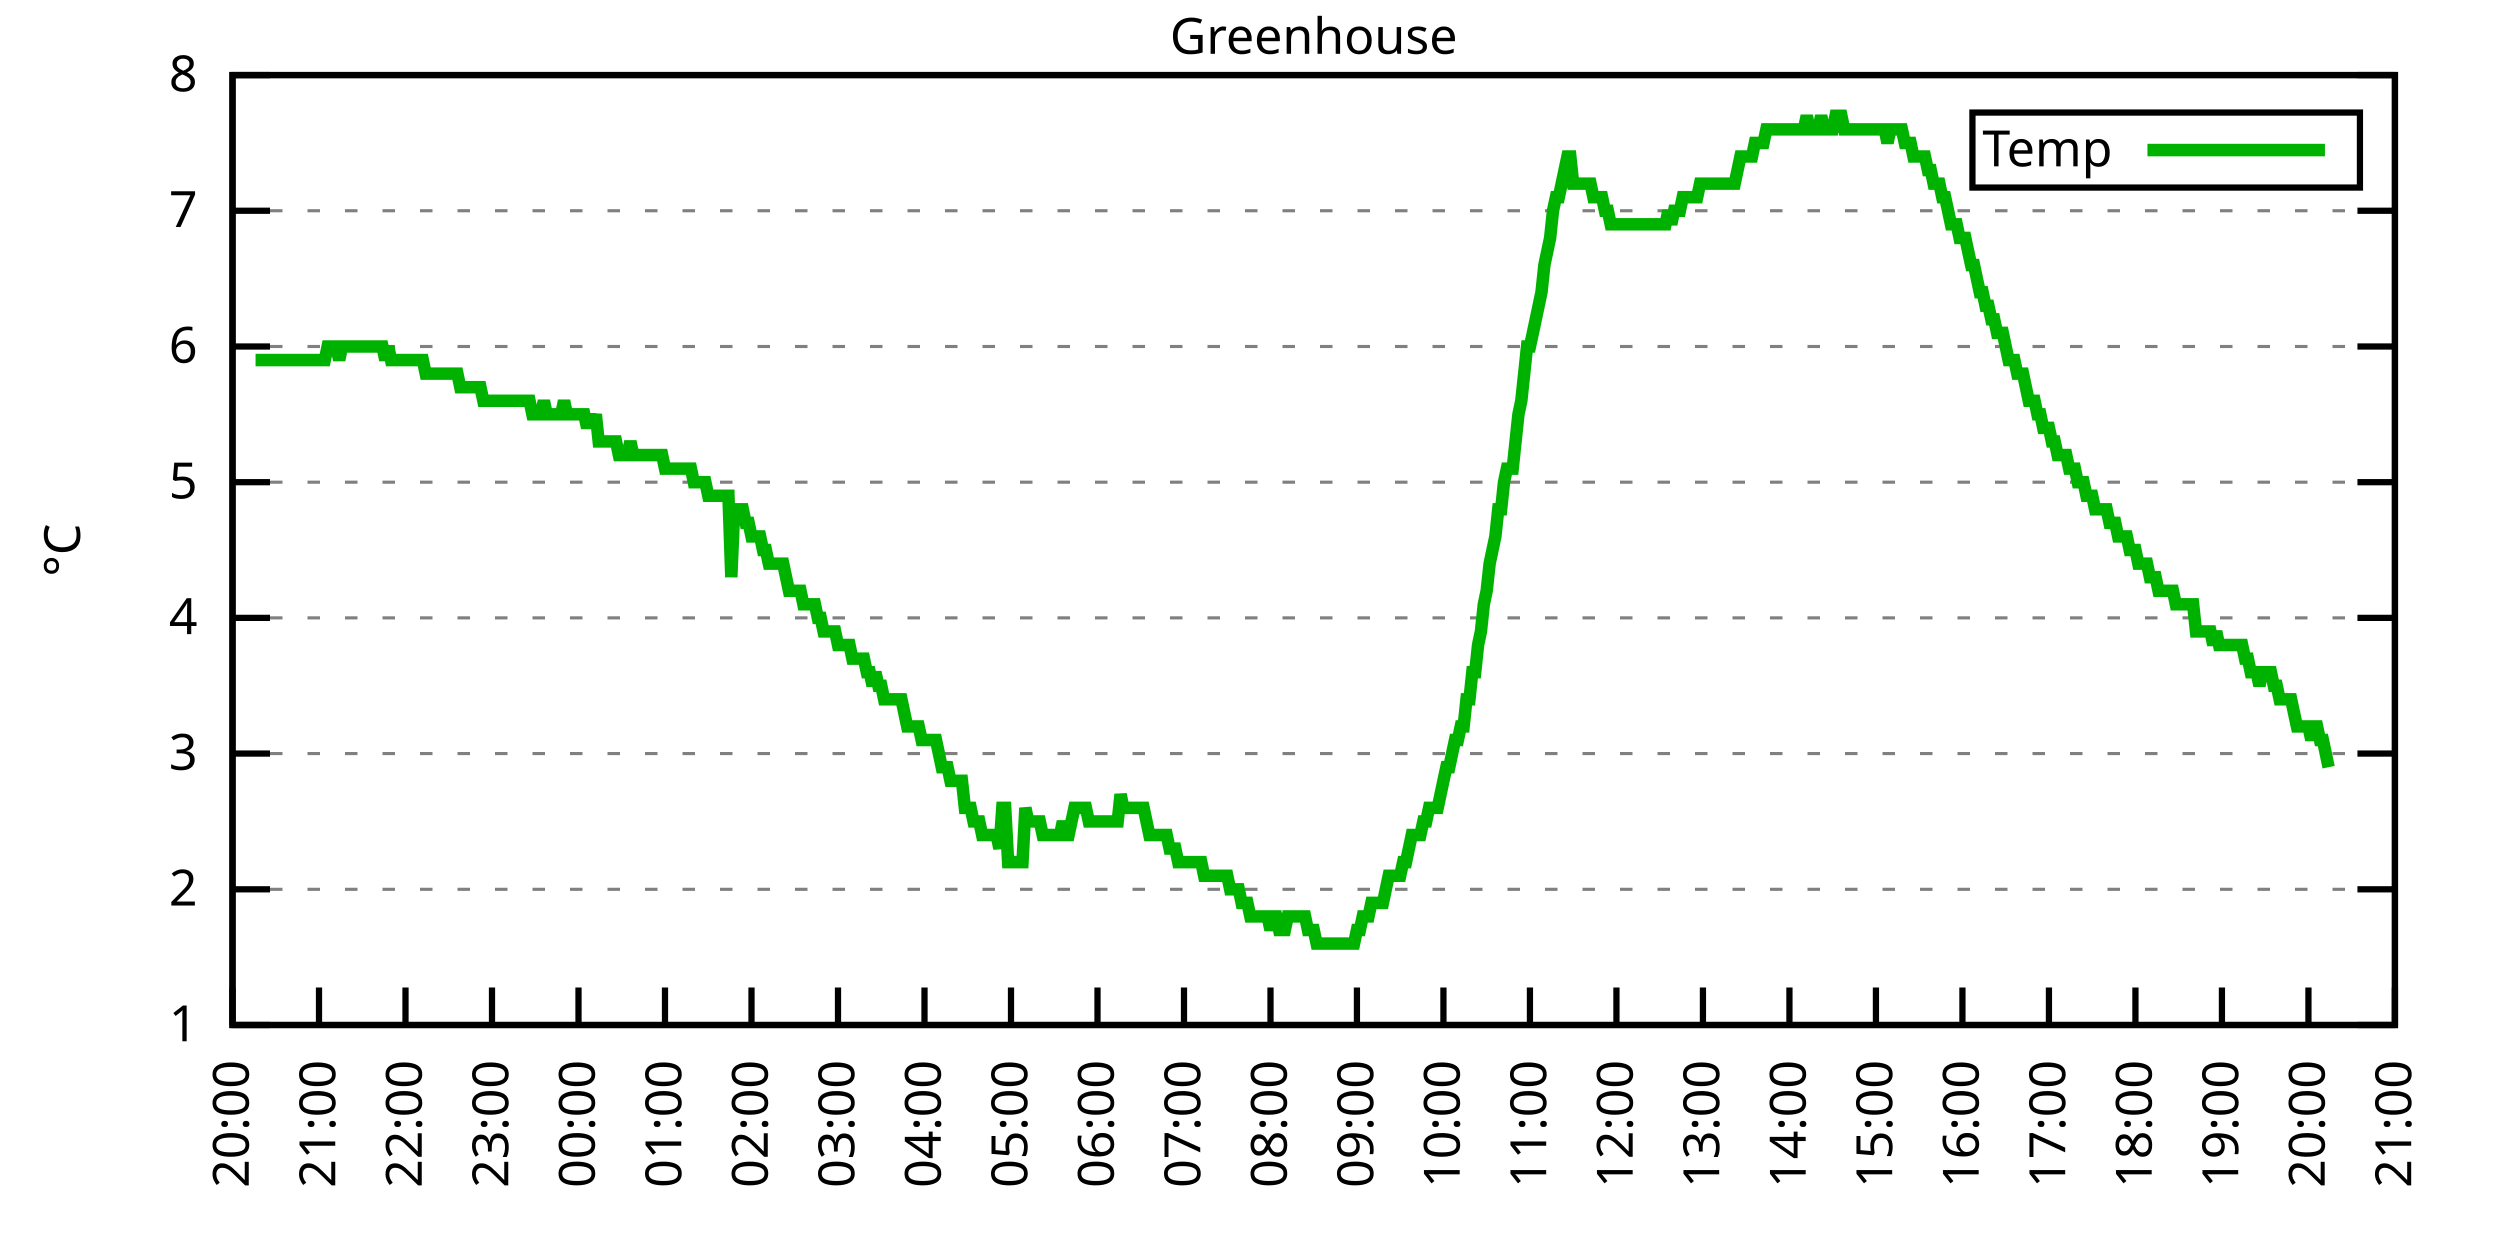
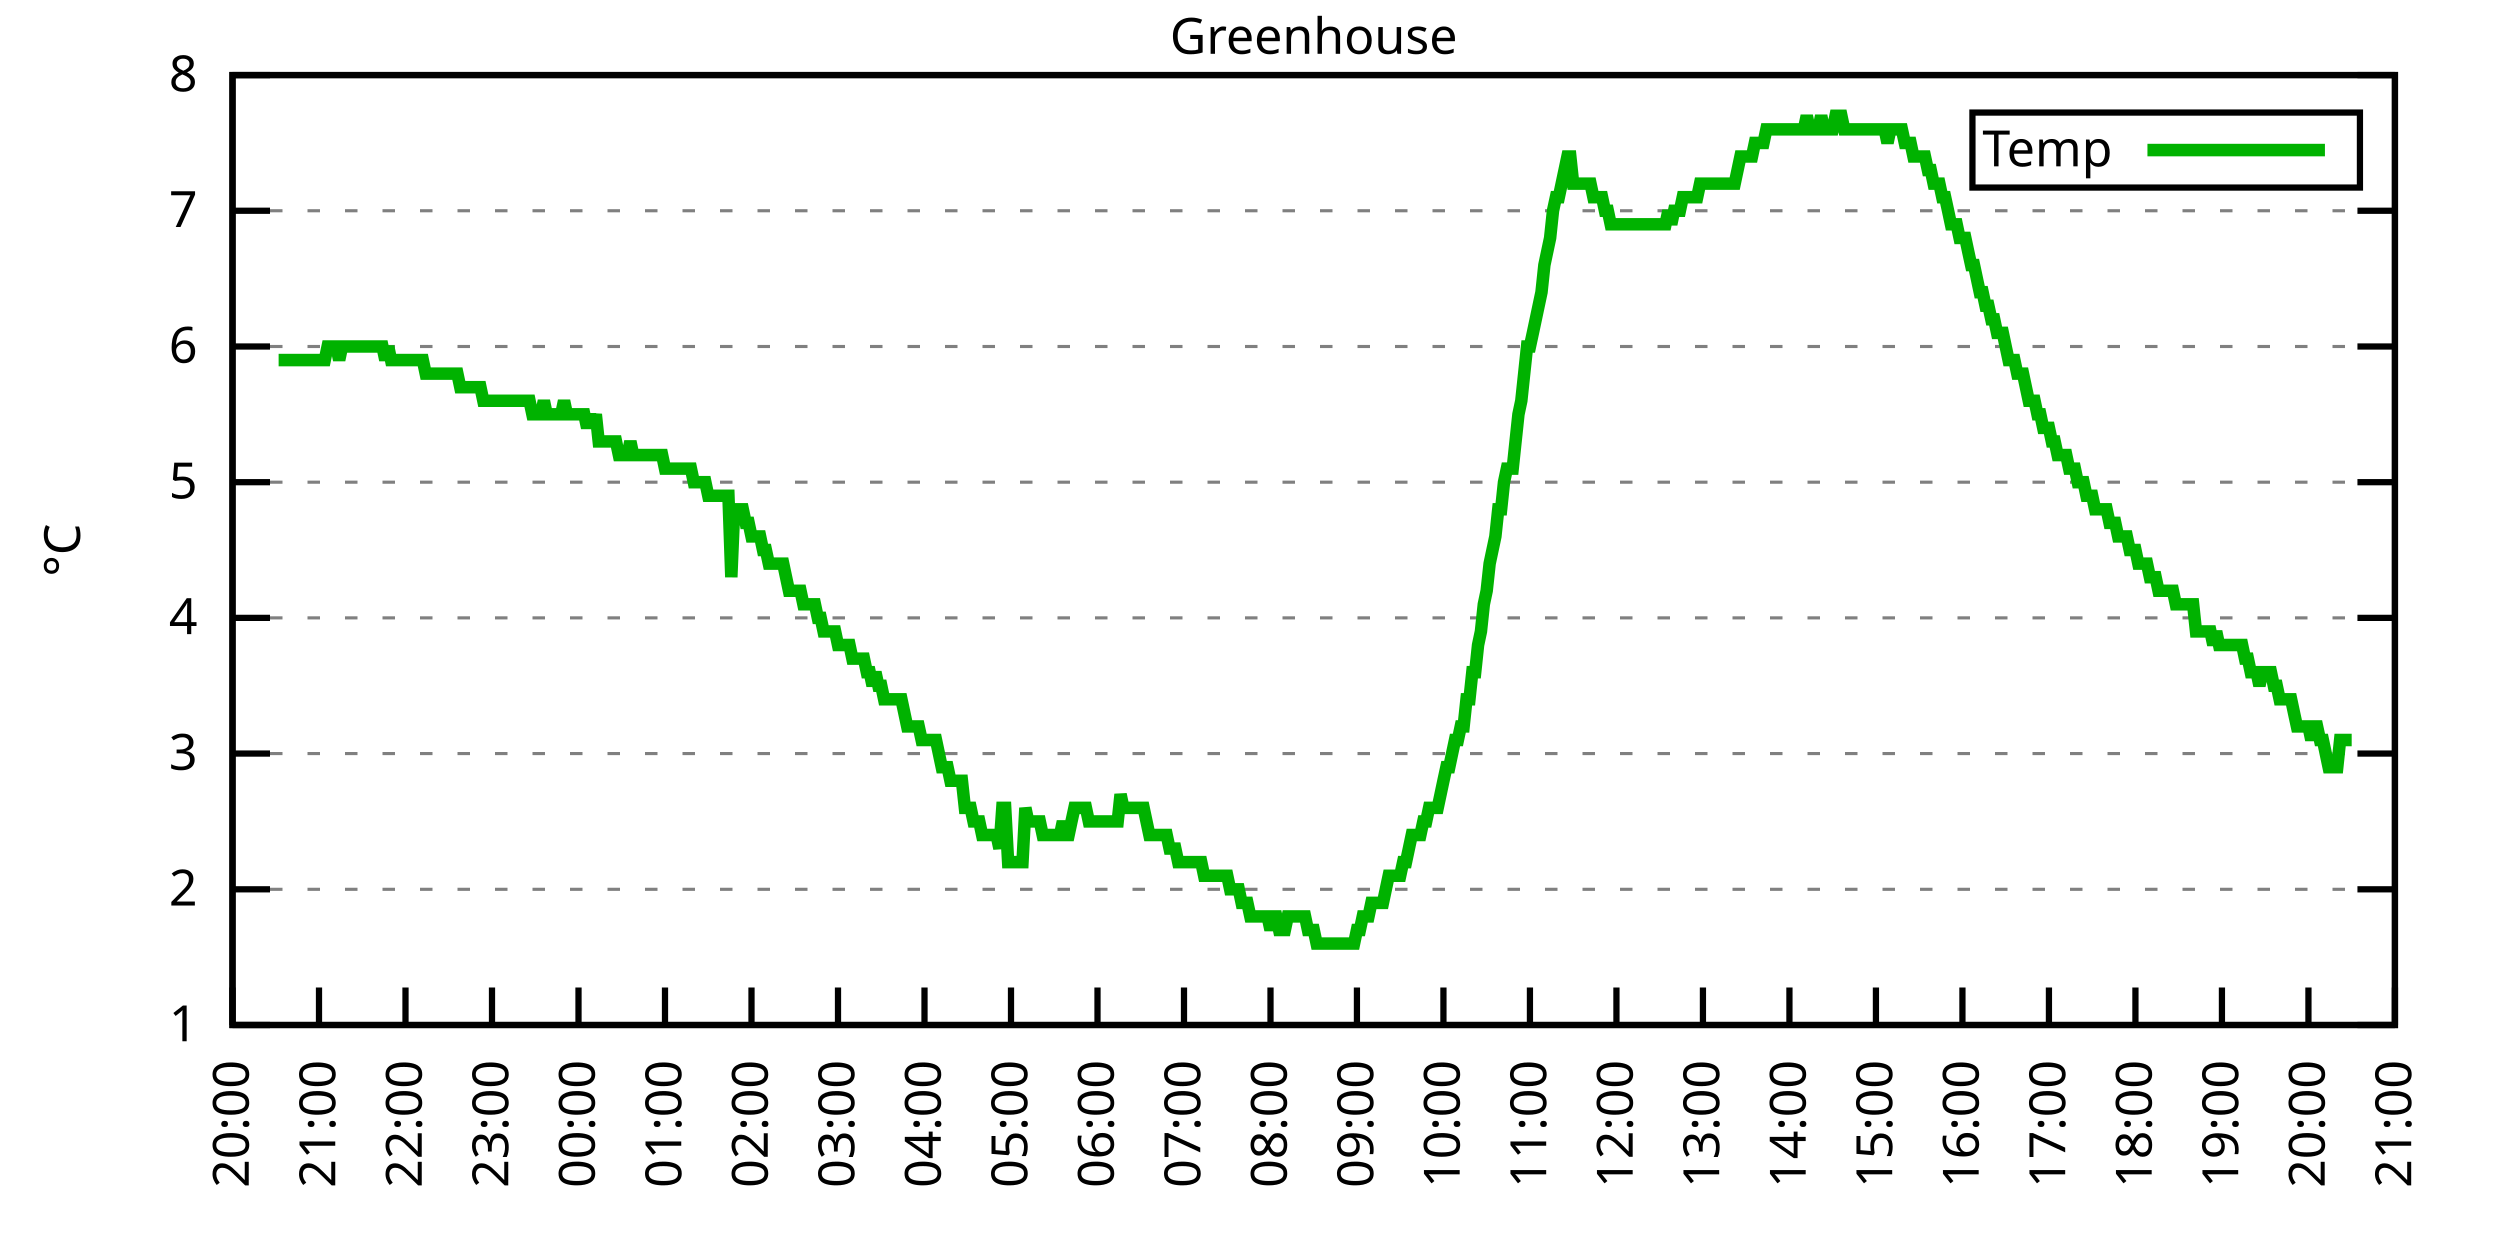
<svg xmlns="http://www.w3.org/2000/svg" xmlns:xlink="http://www.w3.org/1999/xlink" width="400" height="200" viewBox="0 0 400 200">
  <g id="gnuplot_canvas">
    <rect x="0" y="0" width="400" height="200" fill="none" />
    <defs>
      <circle id="gpDot" r="0.5" stroke-width="0.5" stroke="currentColor" />
      <path id="gpPt0" stroke-width="0.333" stroke="currentColor" d="M-1,0 h2 M0,-1 v2" />
      <path id="gpPt1" stroke-width="0.333" stroke="currentColor" d="M-1,-1 L1,1 M1,-1 L-1,1" />
      <path id="gpPt2" stroke-width="0.333" stroke="currentColor" d="M-1,0 L1,0 M0,-1 L0,1 M-1,-1 L1,1 M-1,1 L1,-1" />
      <rect id="gpPt3" stroke-width="0.333" stroke="currentColor" x="-1" y="-1" width="2" height="2" />
      <rect id="gpPt4" stroke-width="0.333" stroke="currentColor" fill="currentColor" x="-1" y="-1" width="2" height="2" />
      <circle id="gpPt5" stroke-width="0.333" stroke="currentColor" cx="0" cy="0" r="1" />
      <use xlink:href="#gpPt5" id="gpPt6" fill="currentColor" stroke="none" />
      <path id="gpPt7" stroke-width="0.333" stroke="currentColor" d="M0,-1.33 L-1.33,0.67 L1.33,0.67 z" />
      <use xlink:href="#gpPt7" id="gpPt8" fill="currentColor" stroke="none" />
      <use xlink:href="#gpPt7" id="gpPt9" stroke="currentColor" transform="rotate(180)" />
      <use xlink:href="#gpPt9" id="gpPt10" fill="currentColor" stroke="none" />
      <use xlink:href="#gpPt3" id="gpPt11" stroke="currentColor" transform="rotate(45)" />
      <use xlink:href="#gpPt11" id="gpPt12" fill="currentColor" stroke="none" />
      <path id="gpPt13" stroke-width="0.333" stroke="currentColor" d="M0,1.330 L1.265,0.411 L0.782,-1.067 L-0.782,-1.076 L-1.265,0.411 z" />
      <use xlink:href="#gpPt13" id="gpPt14" fill="currentColor" stroke="none" />
      <filter id="textbox" filterUnits="objectBoundingBox" x="0" y="0" height="1" width="1">
        <feFlood flood-color="white" flood-opacity="1" result="bgnd" />
        <feComposite in="SourceGraphic" in2="bgnd" operator="atop" />
      </filter>
      <filter id="greybox" filterUnits="objectBoundingBox" x="0" y="0" height="1" width="1">
        <feFlood flood-color="lightgrey" flood-opacity="1" result="grey" />
        <feComposite in="SourceGraphic" in2="grey" operator="atop" />
      </filter>
    </defs>
    <g fill="none" color="white" stroke="currentColor" stroke-width="1.00" stroke-linecap="butt" stroke-linejoin="miter">
</g>
    <g fill="none" color="black" stroke="currentColor" stroke-width="1.00" stroke-linecap="butt" stroke-linejoin="miter">
      <g stroke="none" shape-rendering="crispEdges">
        <polygon fill="rgb(255, 255, 255)" points="37.20,164.00 383.18,164.00 383.18,12.02 37.20,12.02 " />
      </g>
    </g>
    <g fill="none" color="black" stroke="currentColor" stroke-width="1.00" stroke-linecap="butt" stroke-linejoin="miter">
</g>
    <g fill="none" color="black" stroke="black" stroke-width="0.50" stroke-linecap="butt" stroke-linejoin="miter">
</g>
    <g fill="none" color="gray" stroke="currentColor" stroke-width="0.50" stroke-linecap="butt" stroke-linejoin="miter">
      <path stroke="gray" stroke-dasharray="2,4" class="gridline" d="M37.20,164.00 L383.19,164.00  " />
    </g>
    <g fill="none" color="gray" stroke="gray" stroke-width="1.00" stroke-linecap="butt" stroke-linejoin="miter">
</g>
    <g fill="none" color="black" stroke="currentColor" stroke-width="1.00" stroke-linecap="butt" stroke-linejoin="miter">
      <path stroke="black" d="M37.20,164.00 L43.20,164.00 M383.19,164.00 L377.19,164.00  " />
      <g transform="translate(31.60,166.60)" stroke="none" fill="black" font-family="Sans" font-size="8.00" text-anchor="end">
        <text>
          <tspan font-family="Sans"> 1</tspan>
        </text>
      </g>
    </g>
    <g fill="none" color="black" stroke="currentColor" stroke-width="1.00" stroke-linecap="butt" stroke-linejoin="miter">
</g>
    <g fill="none" color="black" stroke="black" stroke-width="0.50" stroke-linecap="butt" stroke-linejoin="miter">
</g>
    <g fill="none" color="gray" stroke="currentColor" stroke-width="0.50" stroke-linecap="butt" stroke-linejoin="miter">
      <path stroke="gray" stroke-dasharray="2,4" class="gridline" d="M37.20,142.29 L383.19,142.29  " />
    </g>
    <g fill="none" color="gray" stroke="gray" stroke-width="1.00" stroke-linecap="butt" stroke-linejoin="miter">
</g>
    <g fill="none" color="black" stroke="currentColor" stroke-width="1.00" stroke-linecap="butt" stroke-linejoin="miter">
      <path stroke="black" d="M37.20,142.29 L43.20,142.29 M383.19,142.29 L377.19,142.29  " />
      <g transform="translate(31.60,144.89)" stroke="none" fill="black" font-family="Sans" font-size="8.00" text-anchor="end">
        <text>
          <tspan font-family="Sans"> 2</tspan>
        </text>
      </g>
    </g>
    <g fill="none" color="black" stroke="currentColor" stroke-width="1.00" stroke-linecap="butt" stroke-linejoin="miter">
</g>
    <g fill="none" color="black" stroke="black" stroke-width="0.50" stroke-linecap="butt" stroke-linejoin="miter">
</g>
    <g fill="none" color="gray" stroke="currentColor" stroke-width="0.50" stroke-linecap="butt" stroke-linejoin="miter">
      <path stroke="gray" stroke-dasharray="2,4" class="gridline" d="M37.20,120.57 L383.19,120.57  " />
    </g>
    <g fill="none" color="gray" stroke="gray" stroke-width="1.00" stroke-linecap="butt" stroke-linejoin="miter">
</g>
    <g fill="none" color="black" stroke="currentColor" stroke-width="1.00" stroke-linecap="butt" stroke-linejoin="miter">
      <path stroke="black" d="M37.20,120.57 L43.20,120.57 M383.19,120.57 L377.19,120.57  " />
      <g transform="translate(31.60,123.17)" stroke="none" fill="black" font-family="Sans" font-size="8.00" text-anchor="end">
        <text>
          <tspan font-family="Sans"> 3</tspan>
        </text>
      </g>
    </g>
    <g fill="none" color="black" stroke="currentColor" stroke-width="1.00" stroke-linecap="butt" stroke-linejoin="miter">
</g>
    <g fill="none" color="black" stroke="black" stroke-width="0.50" stroke-linecap="butt" stroke-linejoin="miter">
</g>
    <g fill="none" color="gray" stroke="currentColor" stroke-width="0.50" stroke-linecap="butt" stroke-linejoin="miter">
      <path stroke="gray" stroke-dasharray="2,4" class="gridline" d="M37.20,98.86 L383.19,98.86  " />
    </g>
    <g fill="none" color="gray" stroke="gray" stroke-width="1.00" stroke-linecap="butt" stroke-linejoin="miter">
</g>
    <g fill="none" color="black" stroke="currentColor" stroke-width="1.00" stroke-linecap="butt" stroke-linejoin="miter">
      <path stroke="black" d="M37.20,98.86 L43.20,98.86 M383.19,98.86 L377.19,98.86  " />
      <g transform="translate(31.60,101.46)" stroke="none" fill="black" font-family="Sans" font-size="8.00" text-anchor="end">
        <text>
          <tspan font-family="Sans"> 4</tspan>
        </text>
      </g>
    </g>
    <g fill="none" color="black" stroke="currentColor" stroke-width="1.00" stroke-linecap="butt" stroke-linejoin="miter">
</g>
    <g fill="none" color="black" stroke="black" stroke-width="0.50" stroke-linecap="butt" stroke-linejoin="miter">
</g>
    <g fill="none" color="gray" stroke="currentColor" stroke-width="0.50" stroke-linecap="butt" stroke-linejoin="miter">
      <path stroke="gray" stroke-dasharray="2,4" class="gridline" d="M37.20,77.15 L383.19,77.15  " />
    </g>
    <g fill="none" color="gray" stroke="gray" stroke-width="1.00" stroke-linecap="butt" stroke-linejoin="miter">
</g>
    <g fill="none" color="black" stroke="currentColor" stroke-width="1.00" stroke-linecap="butt" stroke-linejoin="miter">
      <path stroke="black" d="M37.20,77.15 L43.20,77.15 M383.19,77.15 L377.19,77.15  " />
      <g transform="translate(31.60,79.75)" stroke="none" fill="black" font-family="Sans" font-size="8.00" text-anchor="end">
        <text>
          <tspan font-family="Sans"> 5</tspan>
        </text>
      </g>
    </g>
    <g fill="none" color="black" stroke="currentColor" stroke-width="1.00" stroke-linecap="butt" stroke-linejoin="miter">
</g>
    <g fill="none" color="black" stroke="black" stroke-width="0.50" stroke-linecap="butt" stroke-linejoin="miter">
</g>
    <g fill="none" color="gray" stroke="currentColor" stroke-width="0.50" stroke-linecap="butt" stroke-linejoin="miter">
      <path stroke="gray" stroke-dasharray="2,4" class="gridline" d="M37.20,55.44 L383.19,55.44  " />
    </g>
    <g fill="none" color="gray" stroke="gray" stroke-width="1.00" stroke-linecap="butt" stroke-linejoin="miter">
</g>
    <g fill="none" color="black" stroke="currentColor" stroke-width="1.00" stroke-linecap="butt" stroke-linejoin="miter">
      <path stroke="black" d="M37.20,55.44 L43.20,55.44 M383.19,55.44 L377.19,55.44  " />
      <g transform="translate(31.60,58.04)" stroke="none" fill="black" font-family="Sans" font-size="8.00" text-anchor="end">
        <text>
          <tspan font-family="Sans"> 6</tspan>
        </text>
      </g>
    </g>
    <g fill="none" color="black" stroke="currentColor" stroke-width="1.00" stroke-linecap="butt" stroke-linejoin="miter">
</g>
    <g fill="none" color="black" stroke="black" stroke-width="0.50" stroke-linecap="butt" stroke-linejoin="miter">
</g>
    <g fill="none" color="gray" stroke="currentColor" stroke-width="0.50" stroke-linecap="butt" stroke-linejoin="miter">
      <path stroke="gray" stroke-dasharray="2,4" class="gridline" d="M37.20,33.72 L383.19,33.72  " />
    </g>
    <g fill="none" color="gray" stroke="gray" stroke-width="1.00" stroke-linecap="butt" stroke-linejoin="miter">
</g>
    <g fill="none" color="black" stroke="currentColor" stroke-width="1.00" stroke-linecap="butt" stroke-linejoin="miter">
      <path stroke="black" d="M37.20,33.72 L43.20,33.72 M383.19,33.72 L377.19,33.72  " />
      <g transform="translate(31.60,36.32)" stroke="none" fill="black" font-family="Sans" font-size="8.00" text-anchor="end">
        <text>
          <tspan font-family="Sans"> 7</tspan>
        </text>
      </g>
    </g>
    <g fill="none" color="black" stroke="currentColor" stroke-width="1.00" stroke-linecap="butt" stroke-linejoin="miter">
</g>
    <g fill="none" color="black" stroke="black" stroke-width="0.50" stroke-linecap="butt" stroke-linejoin="miter">
</g>
    <g fill="none" color="gray" stroke="currentColor" stroke-width="0.50" stroke-linecap="butt" stroke-linejoin="miter">
      <path stroke="gray" stroke-dasharray="2,4" class="gridline" d="M37.20,12.01 L383.19,12.01  " />
    </g>
    <g fill="none" color="gray" stroke="gray" stroke-width="1.00" stroke-linecap="butt" stroke-linejoin="miter">
</g>
    <g fill="none" color="black" stroke="currentColor" stroke-width="1.00" stroke-linecap="butt" stroke-linejoin="miter">
      <path stroke="black" d="M37.20,12.01 L43.20,12.01 M383.19,12.01 L377.19,12.01  " />
      <g transform="translate(31.60,14.61)" stroke="none" fill="black" font-family="Sans" font-size="8.00" text-anchor="end">
        <text>
          <tspan font-family="Sans"> 8</tspan>
        </text>
      </g>
    </g>
    <g fill="none" color="black" stroke="currentColor" stroke-width="1.00" stroke-linecap="butt" stroke-linejoin="miter">
      <path stroke="black" d="M37.20,164.00 L37.20,158.00  " />
      <g transform="translate(39.80,169.60) rotate(270.00)" stroke="none" fill="black" font-family="Sans" font-size="8.00" text-anchor="end">
        <text>
          <tspan font-family="Sans">20:00</tspan>
        </text>
      </g>
    </g>
    <g fill="none" color="black" stroke="currentColor" stroke-width="1.00" stroke-linecap="butt" stroke-linejoin="miter">
      <path stroke="black" d="M51.04,164.00 L51.04,158.00  " />
      <g transform="translate(53.64,169.60) rotate(270.00)" stroke="none" fill="black" font-family="Sans" font-size="8.00" text-anchor="end">
        <text>
          <tspan font-family="Sans">21:00</tspan>
        </text>
      </g>
    </g>
    <g fill="none" color="black" stroke="currentColor" stroke-width="1.00" stroke-linecap="butt" stroke-linejoin="miter">
      <path stroke="black" d="M64.88,164.00 L64.88,158.00  " />
      <g transform="translate(67.48,169.60) rotate(270.00)" stroke="none" fill="black" font-family="Sans" font-size="8.00" text-anchor="end">
        <text>
          <tspan font-family="Sans">22:00</tspan>
        </text>
      </g>
    </g>
    <g fill="none" color="black" stroke="currentColor" stroke-width="1.00" stroke-linecap="butt" stroke-linejoin="miter">
      <path stroke="black" d="M78.72,164.00 L78.72,158.00  " />
      <g transform="translate(81.32,169.60) rotate(270.00)" stroke="none" fill="black" font-family="Sans" font-size="8.00" text-anchor="end">
        <text>
          <tspan font-family="Sans">23:00</tspan>
        </text>
      </g>
    </g>
    <g fill="none" color="black" stroke="currentColor" stroke-width="1.00" stroke-linecap="butt" stroke-linejoin="miter">
      <path stroke="black" d="M92.56,164.00 L92.56,158.00  " />
      <g transform="translate(95.16,169.60) rotate(270.00)" stroke="none" fill="black" font-family="Sans" font-size="8.00" text-anchor="end">
        <text>
          <tspan font-family="Sans">00:00</tspan>
        </text>
      </g>
    </g>
    <g fill="none" color="black" stroke="currentColor" stroke-width="1.00" stroke-linecap="butt" stroke-linejoin="miter">
      <path stroke="black" d="M106.40,164.00 L106.40,158.00  " />
      <g transform="translate(109.00,169.60) rotate(270.00)" stroke="none" fill="black" font-family="Sans" font-size="8.00" text-anchor="end">
        <text>
          <tspan font-family="Sans">01:00</tspan>
        </text>
      </g>
    </g>
    <g fill="none" color="black" stroke="currentColor" stroke-width="1.00" stroke-linecap="butt" stroke-linejoin="miter">
      <path stroke="black" d="M120.24,164.00 L120.24,158.00  " />
      <g transform="translate(122.84,169.60) rotate(270.00)" stroke="none" fill="black" font-family="Sans" font-size="8.00" text-anchor="end">
        <text>
          <tspan font-family="Sans">02:00</tspan>
        </text>
      </g>
    </g>
    <g fill="none" color="black" stroke="currentColor" stroke-width="1.00" stroke-linecap="butt" stroke-linejoin="miter">
      <path stroke="black" d="M134.08,164.00 L134.08,158.00  " />
      <g transform="translate(136.68,169.60) rotate(270.00)" stroke="none" fill="black" font-family="Sans" font-size="8.00" text-anchor="end">
        <text>
          <tspan font-family="Sans">03:00</tspan>
        </text>
      </g>
    </g>
    <g fill="none" color="black" stroke="currentColor" stroke-width="1.00" stroke-linecap="butt" stroke-linejoin="miter">
      <path stroke="black" d="M147.92,164.00 L147.92,158.00  " />
      <g transform="translate(150.52,169.60) rotate(270.00)" stroke="none" fill="black" font-family="Sans" font-size="8.00" text-anchor="end">
        <text>
          <tspan font-family="Sans">04:00</tspan>
        </text>
      </g>
    </g>
    <g fill="none" color="black" stroke="currentColor" stroke-width="1.00" stroke-linecap="butt" stroke-linejoin="miter">
      <path stroke="black" d="M161.76,164.00 L161.76,158.00  " />
      <g transform="translate(164.36,169.60) rotate(270.00)" stroke="none" fill="black" font-family="Sans" font-size="8.00" text-anchor="end">
        <text>
          <tspan font-family="Sans">05:00</tspan>
        </text>
      </g>
    </g>
    <g fill="none" color="black" stroke="currentColor" stroke-width="1.00" stroke-linecap="butt" stroke-linejoin="miter">
      <path stroke="black" d="M175.60,164.00 L175.60,158.00  " />
      <g transform="translate(178.20,169.60) rotate(270.00)" stroke="none" fill="black" font-family="Sans" font-size="8.00" text-anchor="end">
        <text>
          <tspan font-family="Sans">06:00</tspan>
        </text>
      </g>
    </g>
    <g fill="none" color="black" stroke="currentColor" stroke-width="1.00" stroke-linecap="butt" stroke-linejoin="miter">
      <path stroke="black" d="M189.44,164.00 L189.44,158.00  " />
      <g transform="translate(192.04,169.60) rotate(270.00)" stroke="none" fill="black" font-family="Sans" font-size="8.00" text-anchor="end">
        <text>
          <tspan font-family="Sans">07:00</tspan>
        </text>
      </g>
    </g>
    <g fill="none" color="black" stroke="currentColor" stroke-width="1.00" stroke-linecap="butt" stroke-linejoin="miter">
      <path stroke="black" d="M203.28,164.00 L203.28,158.00  " />
      <g transform="translate(205.88,169.60) rotate(270.00)" stroke="none" fill="black" font-family="Sans" font-size="8.00" text-anchor="end">
        <text>
          <tspan font-family="Sans">08:00</tspan>
        </text>
      </g>
    </g>
    <g fill="none" color="black" stroke="currentColor" stroke-width="1.00" stroke-linecap="butt" stroke-linejoin="miter">
      <path stroke="black" d="M217.11,164.00 L217.11,158.00  " />
      <g transform="translate(219.71,169.60) rotate(270.00)" stroke="none" fill="black" font-family="Sans" font-size="8.00" text-anchor="end">
        <text>
          <tspan font-family="Sans">09:00</tspan>
        </text>
      </g>
    </g>
    <g fill="none" color="black" stroke="currentColor" stroke-width="1.00" stroke-linecap="butt" stroke-linejoin="miter">
      <path stroke="black" d="M230.95,164.00 L230.95,158.00  " />
      <g transform="translate(233.55,169.60) rotate(270.00)" stroke="none" fill="black" font-family="Sans" font-size="8.00" text-anchor="end">
        <text>
          <tspan font-family="Sans">10:00</tspan>
        </text>
      </g>
    </g>
    <g fill="none" color="black" stroke="currentColor" stroke-width="1.00" stroke-linecap="butt" stroke-linejoin="miter">
      <path stroke="black" d="M244.79,164.00 L244.79,158.00  " />
      <g transform="translate(247.39,169.60) rotate(270.00)" stroke="none" fill="black" font-family="Sans" font-size="8.00" text-anchor="end">
        <text>
          <tspan font-family="Sans">11:00</tspan>
        </text>
      </g>
    </g>
    <g fill="none" color="black" stroke="currentColor" stroke-width="1.00" stroke-linecap="butt" stroke-linejoin="miter">
      <path stroke="black" d="M258.63,164.00 L258.63,158.00  " />
      <g transform="translate(261.23,169.60) rotate(270.00)" stroke="none" fill="black" font-family="Sans" font-size="8.00" text-anchor="end">
        <text>
          <tspan font-family="Sans">12:00</tspan>
        </text>
      </g>
    </g>
    <g fill="none" color="black" stroke="currentColor" stroke-width="1.00" stroke-linecap="butt" stroke-linejoin="miter">
      <path stroke="black" d="M272.47,164.00 L272.47,158.00  " />
      <g transform="translate(275.07,169.60) rotate(270.00)" stroke="none" fill="black" font-family="Sans" font-size="8.00" text-anchor="end">
        <text>
          <tspan font-family="Sans">13:00</tspan>
        </text>
      </g>
    </g>
    <g fill="none" color="black" stroke="currentColor" stroke-width="1.00" stroke-linecap="butt" stroke-linejoin="miter">
      <path stroke="black" d="M286.31,164.00 L286.31,158.00  " />
      <g transform="translate(288.91,169.60) rotate(270.00)" stroke="none" fill="black" font-family="Sans" font-size="8.00" text-anchor="end">
        <text>
          <tspan font-family="Sans">14:00</tspan>
        </text>
      </g>
    </g>
    <g fill="none" color="black" stroke="currentColor" stroke-width="1.00" stroke-linecap="butt" stroke-linejoin="miter">
      <path stroke="black" d="M300.15,164.00 L300.15,158.00  " />
      <g transform="translate(302.75,169.60) rotate(270.00)" stroke="none" fill="black" font-family="Sans" font-size="8.00" text-anchor="end">
        <text>
          <tspan font-family="Sans">15:00</tspan>
        </text>
      </g>
    </g>
    <g fill="none" color="black" stroke="currentColor" stroke-width="1.00" stroke-linecap="butt" stroke-linejoin="miter">
      <path stroke="black" d="M313.99,164.00 L313.99,158.00  " />
      <g transform="translate(316.59,169.60) rotate(270.00)" stroke="none" fill="black" font-family="Sans" font-size="8.00" text-anchor="end">
        <text>
          <tspan font-family="Sans">16:00</tspan>
        </text>
      </g>
    </g>
    <g fill="none" color="black" stroke="currentColor" stroke-width="1.00" stroke-linecap="butt" stroke-linejoin="miter">
      <path stroke="black" d="M327.83,164.00 L327.83,158.00  " />
      <g transform="translate(330.43,169.60) rotate(270.00)" stroke="none" fill="black" font-family="Sans" font-size="8.00" text-anchor="end">
        <text>
          <tspan font-family="Sans">17:00</tspan>
        </text>
      </g>
    </g>
    <g fill="none" color="black" stroke="currentColor" stroke-width="1.00" stroke-linecap="butt" stroke-linejoin="miter">
      <path stroke="black" d="M341.67,164.00 L341.67,158.00  " />
      <g transform="translate(344.27,169.60) rotate(270.00)" stroke="none" fill="black" font-family="Sans" font-size="8.00" text-anchor="end">
        <text>
          <tspan font-family="Sans">18:00</tspan>
        </text>
      </g>
    </g>
    <g fill="none" color="black" stroke="currentColor" stroke-width="1.00" stroke-linecap="butt" stroke-linejoin="miter">
      <path stroke="black" d="M355.51,164.00 L355.51,158.00  " />
      <g transform="translate(358.11,169.60) rotate(270.00)" stroke="none" fill="black" font-family="Sans" font-size="8.00" text-anchor="end">
        <text>
          <tspan font-family="Sans">19:00</tspan>
        </text>
      </g>
    </g>
    <g fill="none" color="black" stroke="currentColor" stroke-width="1.00" stroke-linecap="butt" stroke-linejoin="miter">
      <path stroke="black" d="M369.35,164.00 L369.35,158.00  " />
      <g transform="translate(371.95,169.60) rotate(270.00)" stroke="none" fill="black" font-family="Sans" font-size="8.00" text-anchor="end">
        <text>
          <tspan font-family="Sans">20:00</tspan>
        </text>
      </g>
    </g>
    <g fill="none" color="black" stroke="currentColor" stroke-width="1.00" stroke-linecap="butt" stroke-linejoin="miter">
      <path stroke="black" d="M383.19,164.00 L383.19,158.00  " />
      <g transform="translate(385.79,169.60) rotate(270.00)" stroke="none" fill="black" font-family="Sans" font-size="8.00" text-anchor="end">
        <text>
          <tspan font-family="Sans">21:00</tspan>
        </text>
      </g>
    </g>
    <g fill="none" color="black" stroke="currentColor" stroke-width="1.00" stroke-linecap="butt" stroke-linejoin="miter">
</g>
    <g fill="none" color="black" stroke="currentColor" stroke-width="1.00" stroke-linecap="butt" stroke-linejoin="miter">
      <path stroke="black" d="M37.20,12.01 L37.20,164.00 L383.19,164.00 L383.19,12.01 L37.20,12.01 Z  " />
    </g>
    <g fill="none" color="black" stroke="currentColor" stroke-width="1.00" stroke-linecap="butt" stroke-linejoin="miter">
</g>
    <g fill="none" color="black" stroke="currentColor" stroke-width="1.00" stroke-linecap="butt" stroke-linejoin="miter">
      <path stroke="black" d="M315.59,30.01 L315.59,18.01 L377.59,18.01 L377.59,30.01 L315.59,30.01 Z  " />
    </g>
    <g id="Greenhouse_plot_1">
      <g fill="none" color="white" stroke="black" stroke-width="2.00" stroke-linecap="butt" stroke-linejoin="miter">
</g>
      <g fill="none" color="black" stroke="currentColor" stroke-width="2.00" stroke-linecap="butt" stroke-linejoin="miter">
        <g transform="translate(337.99,26.61)" stroke="none" fill="black" font-family="Sans" font-size="8.00" text-anchor="end">
          <text>
            <tspan font-family="Sans">Temp</tspan>
          </text>
        </g>
      </g>
      <g fill="none" color="black" stroke="currentColor" stroke-width="2.00" stroke-linecap="butt" stroke-linejoin="miter">
-         <path stroke="rgb(  0, 178,   0)" d="M343.59,24.01 L371.99,24.01 M40.89,57.61 L41.35,57.61 L41.81,57.61 L42.27,57.61 L42.74,57.61 L43.20,57.61   L43.66,57.61 L44.12,57.61 L44.58,57.61 L45.04,57.61 L45.50,57.61 L45.97,57.61 L46.43,57.61 L46.89,57.61   L47.35,57.61 L47.81,57.61 L48.27,57.61 L48.73,57.61 L49.19,57.61 L49.66,57.61 L50.12,57.61 L50.58,57.61   L51.04,57.61 L51.50,57.61 L51.96,57.61 L52.42,55.44 L52.88,55.44 L53.35,55.44 L53.81,55.44 L54.27,57.61   L54.73,55.44 L55.19,55.44 L55.65,55.44 L56.11,55.44 L56.58,55.44 L57.04,55.44 L57.50,55.44 L57.96,55.44   L58.42,55.44 L58.88,55.44 L59.34,55.44 L59.80,55.44 L60.27,55.44 L60.73,55.44 L61.19,55.44 L61.65,57.61   L62.11,55.44 L62.57,57.61 L63.03,57.61 L63.50,57.61 L63.96,57.61 L64.42,57.61 L64.88,57.61 L65.34,57.61   L65.80,57.61 L66.26,57.61 L66.72,57.61 L67.19,57.61 L67.65,57.61 L68.11,59.78 L68.57,59.78 L69.03,59.78   L69.49,59.78 L69.95,59.78 L70.42,59.78 L70.88,59.78 L71.34,59.78 L71.80,59.78 L72.26,59.78 L72.72,59.78   L73.18,59.78 L73.64,61.95 L74.11,61.95 L74.57,61.95 L75.03,61.95 L75.49,61.95 L75.95,61.95 L76.41,61.95   L76.87,61.95 L77.33,64.12 L77.80,64.12 L78.26,64.12 L78.72,64.12 L79.18,64.12 L79.64,64.12 L80.10,64.12   L80.56,64.12 L81.03,64.12 L81.49,64.12 L81.95,64.12 L82.41,64.12 L82.87,64.12 L83.33,64.12 L83.79,64.12   L84.25,64.12 L84.72,64.12 L85.18,66.29 L85.64,66.29 L86.10,66.29 L86.56,66.29 L87.02,64.12 L87.48,66.29   L87.95,66.29 L88.41,66.29 L88.87,66.29 L89.33,66.29 L89.79,66.29 L90.25,64.12 L90.71,66.29 L91.17,66.29   L91.64,66.29 L92.10,66.29 L92.56,66.29 L93.02,66.29 L93.48,66.29 L93.94,68.46 L94.40,66.29 L94.87,68.46   L95.33,66.29 L95.79,70.63 L96.25,70.63 L96.71,70.63 L97.17,70.63 L97.63,70.63 L98.09,70.63 L98.56,70.63   L99.02,72.81 L99.48,72.81 L99.94,72.81 L100.40,72.81 L100.86,70.63 L101.32,72.81 L101.78,72.81 L102.25,72.81   L102.71,72.81 L103.17,72.81 L103.63,72.81 L104.09,72.81 L104.55,72.81 L105.01,72.81 L105.48,72.81 L105.94,72.81   L106.40,74.98 L106.86,74.98 L107.32,74.98 L107.78,74.98 L108.24,74.98 L108.70,74.98 L109.17,74.98 L109.63,74.98   L110.09,74.98 L110.55,74.98 L111.01,77.15 L111.47,77.15 L111.93,77.15 L112.40,77.15 L112.86,77.15 L113.32,79.32   L113.78,79.32 L114.24,79.32 L114.70,79.32 L115.16,79.32 L115.62,79.32 L116.09,79.32 L116.55,79.32 L117.01,92.35   L117.47,81.49 L117.93,81.49 L118.39,81.49 L118.85,81.49 L119.31,83.66 L119.78,83.66 L120.24,85.83 L120.70,85.83   L121.16,85.83 L121.62,85.83 L122.08,88.00 L122.54,88.00 L123.01,90.18 L123.47,90.18 L123.93,90.18 L124.39,90.18   L124.85,90.18 L125.31,90.18 L125.77,92.35 L126.23,94.52 L126.70,94.52 L127.16,94.52 L127.62,94.52 L128.08,94.52   L128.54,96.69 L129.00,96.69 L129.46,96.69 L129.93,96.69 L130.39,96.69 L130.85,98.86 L131.31,98.86 L131.77,101.03   L132.23,101.03 L132.69,101.03 L133.15,101.03 L133.62,101.03 L134.08,103.20 L134.54,103.20 L135.00,103.20 L135.46,103.20   L135.92,103.20 L136.38,105.38 L136.85,105.38 L137.31,105.38 L137.77,105.38 L138.23,105.38 L138.69,107.55 L139.15,107.55   L139.61,109.72 L140.07,107.55 L140.54,109.72 L141.00,109.72 L141.46,111.89 L141.92,111.89 L142.38,111.89 L142.84,111.89   L143.30,111.89 L143.76,111.89 L144.23,111.89 L144.69,114.06 L145.15,116.23 L145.61,116.23 L146.07,116.23 L146.53,116.23   L146.99,116.23 L147.46,118.40 L147.92,118.40 L148.38,118.40 L148.84,118.40 L149.30,118.40 L149.76,118.40 L150.22,120.57   L150.68,122.75 L151.15,122.75 L151.61,122.75 L152.07,124.92 L152.53,124.92 L152.99,124.92 L153.45,124.92 L153.91,124.92   L154.38,129.26 L154.84,129.26 L155.30,129.26 L155.76,131.43 L156.22,131.43 L156.68,131.43 L157.14,133.60 L157.60,133.60   L158.07,133.60 L158.53,133.60 L158.99,133.60 L159.45,133.60 L159.91,135.77 L160.37,129.26 L160.83,129.26 L161.30,137.94   L161.76,137.94 L162.22,137.94 L162.68,137.94 L163.14,137.94 L163.60,137.94 L164.06,129.26 L164.52,131.43 L164.99,131.43   L165.45,131.43 L165.91,131.43 L166.37,131.43 L166.83,133.60 L167.29,133.60 L167.75,133.60 L168.21,133.60 L168.68,133.60   L169.14,133.60 L169.60,133.60 L170.06,131.43 L170.52,133.60 L170.98,133.60 L171.44,131.43 L171.91,129.26 L172.37,129.26   L172.83,129.26 L173.29,129.26 L173.75,129.26 L174.21,131.43 L174.67,131.43 L175.13,131.43 L175.60,131.43 L176.06,131.43   L176.52,131.43 L176.98,131.43 L177.44,131.43 L177.90,131.43 L178.36,131.43 L178.83,131.43 L179.29,127.09 L179.75,129.26   L180.21,129.26 L180.67,129.26 L181.13,129.26 L181.59,129.26 L182.05,129.26 L182.52,129.26 L182.98,129.26 L183.44,131.43   L183.90,133.60 L184.36,133.60 L184.82,133.60 L185.28,133.60 L185.75,133.60 L186.21,133.60 L186.67,133.60 L187.13,135.77   L187.59,135.77 L188.05,135.77 L188.51,137.94 L188.97,137.94 L189.44,137.94 L189.90,137.94 L190.36,137.94 L190.82,137.94   L191.28,137.94 L191.74,137.94 L192.20,137.94 L192.66,140.12 L193.13,140.12 L193.59,140.12 L194.05,140.12 L194.51,140.12   L194.97,140.12 L195.43,140.12 L195.89,140.12 L196.36,140.12 L196.82,142.29 L197.28,142.29 L197.74,142.29 L198.20,142.29   L198.66,144.46 L199.12,144.46 L199.58,144.46 L200.05,146.63 L200.51,146.63 L200.97,146.63 L201.43,146.63 L201.89,146.63   L202.35,146.63 L202.81,146.63 L203.28,148.80 L203.74,146.63 L204.20,146.63 L204.66,148.80 L205.12,148.80 L205.58,148.80   L206.04,146.63 L206.50,146.63 L206.97,146.63 L207.43,146.63 L207.89,146.63 L208.35,146.63 L208.81,146.63 L209.27,148.80   L209.73,148.80 L210.20,148.80 L210.66,150.97 L211.12,150.97 L211.58,150.97 L212.04,150.97 L212.50,150.97 L212.96,150.97   L213.42,150.97 L213.89,150.97 L214.35,150.97 L214.81,150.97 L215.27,150.97 L215.73,150.97 L216.19,150.97 L216.65,150.97   L217.11,148.80 L217.58,148.80 L218.04,146.63 L218.50,146.63 L218.96,146.63 L219.42,144.46 L219.88,144.46 L220.34,144.46   L220.81,144.46 L221.27,144.46 L221.73,142.29 L222.19,140.12 L222.65,140.12 L223.11,140.12 L223.57,140.12 L224.03,140.12   L224.50,137.94 L224.96,137.94 L225.42,135.77 L225.88,133.60 L226.34,133.60 L226.80,133.60 L227.26,133.60 L227.73,131.43   L228.19,131.43 L228.65,129.26 L229.11,129.26 L229.57,129.26 L230.03,129.26 L230.49,127.09 L230.95,124.92 L231.42,122.75   L231.88,122.75 L232.34,120.57 L232.80,118.40 L233.26,118.40 L233.72,116.23 L234.18,116.23 L234.64,111.89 L235.11,111.89   L235.57,107.55 L236.03,107.55 L236.49,103.20 L236.95,101.03 L237.41,96.69 L237.87,94.52 L238.34,90.18 L238.80,88.00   L239.26,85.83 L239.72,81.49 L240.18,81.49 L240.64,77.15 L241.10,74.98 L241.56,74.98 L242.03,74.98 L242.49,70.63   L242.95,66.29 L243.41,64.12 L243.87,59.78 L244.33,55.44 L244.79,55.44 L245.26,53.26 L245.72,51.09 L246.18,48.92   L246.64,46.75 L247.10,42.41 L247.56,40.24 L248.02,38.07 L248.48,33.72 L248.95,31.55 L249.41,31.55 L249.87,29.38   L250.33,27.21 L250.79,25.04 L251.25,25.04 L251.71,29.38 L252.18,29.38 L252.64,29.38 L253.10,29.38 L253.56,29.38   L254.02,29.38 L254.48,29.38 L254.94,31.55 L255.40,31.55 L255.87,31.55 L256.33,31.55 L256.79,33.72 L257.25,33.72   L257.71,35.89 L258.17,35.89 L258.63,35.89 L259.09,35.89 L259.56,35.89 L260.02,35.89 L260.48,35.89 L260.94,35.89   L261.40,35.89 L261.86,35.89 L262.32,35.89 L262.79,35.89 L263.25,35.89 L263.71,35.89 L264.17,35.89 L264.63,35.89   L265.09,35.89 L265.55,35.89 L266.01,35.89 L266.48,35.89 L266.94,33.72 L267.40,35.89 L267.86,33.72 L268.32,33.72   L268.78,33.72 L269.24,31.55 L269.71,31.55 L270.17,31.55 L270.63,31.55 L271.09,31.55 L271.55,31.55 L272.01,29.38   L272.47,29.38 L272.93,29.38 L273.40,29.38 L273.86,29.38 L274.32,29.38 L274.78,29.38 L275.24,29.38 L275.70,29.38   L276.16,29.38 L276.63,29.38 L277.09,29.38 L277.55,29.38 L278.01,27.21 L278.47,25.04 L278.93,25.04 L279.39,25.04   L279.85,25.04 L280.32,25.04 L280.78,22.87 L281.24,22.87 L281.70,22.87 L282.16,22.87 L282.62,20.70 L283.08,20.70   L283.54,20.70 L284.01,20.70 L284.47,20.70 L284.93,20.70 L285.39,20.70 L285.85,20.70 L286.31,20.70 L286.77,20.70   L287.24,20.70 L287.70,20.70 L288.16,20.70 L288.62,20.70 L289.08,18.52 L289.54,20.70 L290.00,20.70 L290.46,20.70   L290.93,20.70 L291.39,18.52 L291.85,20.70 L292.31,20.70 L292.77,20.70 L293.23,20.70 L293.69,18.52 L294.16,18.52   L294.62,18.52 L295.08,20.70 L295.54,20.70 L296.00,20.70 L296.46,20.70 L296.92,20.70 L297.38,20.70 L297.85,20.70   L298.31,20.70 L298.77,20.70 L299.23,20.70 L299.69,20.70 L300.15,20.70 L300.61,20.70 L301.08,20.70 L301.54,20.70   L302.00,22.87 L302.46,20.70 L302.92,20.70 L303.38,20.70 L303.84,20.70 L304.30,20.70 L304.77,22.87 L305.23,22.87   L305.69,22.87 L306.15,25.04 L306.61,25.04 L307.07,25.04 L307.53,25.04 L307.99,25.04 L308.46,27.21 L308.92,27.21   L309.38,29.38 L309.84,29.38 L310.30,29.38 L310.76,31.55 L311.22,31.55 L311.69,33.72 L312.15,35.89 L312.61,35.89   L313.07,35.89 L313.53,38.07 L313.99,38.07 L314.45,38.07 L314.91,40.24 L315.38,42.41 L315.84,42.41 L316.30,44.58   L316.76,46.75 L317.22,46.75 L317.68,48.92 L318.14,48.92 L318.61,51.09 L319.07,51.09 L319.53,53.26 L319.99,53.26   L320.45,53.26 L320.91,55.44 L321.37,57.61 L321.83,57.61 L322.30,57.61 L322.76,59.78 L323.22,59.78 L323.68,59.78   L324.14,61.95 L324.60,64.12 L325.06,64.12 L325.53,64.12 L325.99,66.29 L326.45,66.29 L326.91,68.46 L327.37,68.46   L327.83,68.46 L328.29,70.63 L328.75,70.63 L329.22,72.81 L329.68,72.81 L330.14,72.81 L330.60,72.81 L331.06,74.98   L331.52,74.98 L331.98,74.98 L332.44,77.15 L332.91,77.15 L333.37,77.15 L333.83,79.32 L334.29,79.32 L334.75,79.32   L335.21,81.49 L335.67,81.49 L336.14,81.49 L336.60,81.49 L337.06,81.49 L337.52,83.66 L337.98,83.66 L338.44,83.66   L338.90,85.83 L339.36,85.83 L339.83,85.83 L340.29,85.83 L340.75,88.00 L341.21,88.00 L341.67,88.00 L342.13,90.18   L342.59,90.18 L343.06,90.18 L343.52,90.18 L343.98,92.35 L344.44,92.35 L344.90,92.35 L345.36,94.52 L345.82,94.52   L346.28,94.52 L346.75,94.52 L347.21,94.52 L347.67,94.52 L348.13,96.69 L348.59,96.69 L349.05,96.69 L349.51,96.69   L349.97,96.69 L350.44,96.69 L350.90,96.69 L351.36,101.03 L351.82,101.03 L352.28,101.03 L352.74,101.03 L353.20,101.03   L353.67,101.03 L354.13,103.20 L354.59,101.03 L355.05,103.20 L355.51,103.20 L355.97,103.20 L356.43,103.20 L356.89,103.20   L357.36,103.20 L357.82,103.20 L358.28,103.20 L358.74,103.20 L359.20,105.38 L359.66,105.38 L360.12,107.55 L360.59,107.55   L361.05,107.55 L361.51,109.72 L361.97,107.55 L362.43,107.55 L362.89,107.55 L363.35,107.55 L363.81,109.72 L364.28,109.72   L364.74,111.89 L365.20,111.89 L365.66,111.89 L366.12,111.89 L366.58,111.89 L367.04,114.06 L367.51,116.23 L367.97,116.23   L368.43,116.23 L368.89,116.23 L369.35,116.23 L369.81,118.40 L370.27,116.23 L370.73,116.23 L371.20,118.40 L371.66,118.40   L372.12,120.57 L372.58,122.75  " />
+         <path stroke="rgb(  0, 178,   0)" d="M343.59,24.01 L371.99,24.01 M44.58,57.61 L45.04,57.61 L45.50,57.61 L45.97,57.61 L46.43,57.61 L46.89,57.61   L47.35,57.61 L47.81,57.61 L48.27,57.61 L48.73,57.61 L49.19,57.61 L49.66,57.61 L50.12,57.61 L50.58,57.61   L51.04,57.61 L51.50,57.61 L51.96,57.61 L52.42,55.44 L52.88,55.44 L53.35,55.44 L53.81,55.44 L54.27,57.61   L54.73,55.44 L55.19,55.44 L55.65,55.44 L56.11,55.44 L56.58,55.44 L57.04,55.44 L57.50,55.44 L57.96,55.44   L58.42,55.44 L58.88,55.44 L59.34,55.44 L59.80,55.44 L60.27,55.44 L60.73,55.44 L61.19,55.44 L61.65,57.61   L62.11,55.44 L62.57,57.61 L63.03,57.61 L63.50,57.61 L63.96,57.61 L64.42,57.61 L64.88,57.61 L65.34,57.61   L65.80,57.61 L66.26,57.61 L66.72,57.61 L67.19,57.61 L67.65,57.61 L68.11,59.78 L68.57,59.78 L69.03,59.78   L69.49,59.78 L69.95,59.78 L70.42,59.78 L70.88,59.78 L71.34,59.78 L71.80,59.78 L72.26,59.78 L72.72,59.78   L73.18,59.78 L73.64,61.95 L74.11,61.95 L74.57,61.95 L75.03,61.95 L75.49,61.95 L75.95,61.95 L76.41,61.95   L76.87,61.95 L77.33,64.12 L77.80,64.12 L78.26,64.12 L78.72,64.12 L79.18,64.12 L79.64,64.12 L80.10,64.12   L80.56,64.12 L81.03,64.12 L81.49,64.12 L81.95,64.12 L82.41,64.12 L82.87,64.12 L83.33,64.12 L83.79,64.12   L84.25,64.12 L84.72,64.12 L85.18,66.29 L85.64,66.29 L86.10,66.29 L86.56,66.29 L87.02,64.12 L87.48,66.29   L87.95,66.29 L88.41,66.29 L88.87,66.29 L89.33,66.29 L89.79,66.29 L90.25,64.12 L90.71,66.29 L91.17,66.29   L91.64,66.29 L92.10,66.29 L92.56,66.29 L93.02,66.29 L93.48,66.29 L93.94,68.46 L94.40,66.29 L94.87,68.46   L95.33,66.29 L95.79,70.63 L96.25,70.63 L96.71,70.63 L97.17,70.63 L97.63,70.63 L98.09,70.63 L98.56,70.63   L99.02,72.81 L99.48,72.81 L99.94,72.81 L100.40,72.81 L100.86,70.63 L101.32,72.81 L101.78,72.81 L102.25,72.81   L102.71,72.81 L103.17,72.81 L103.63,72.81 L104.09,72.81 L104.55,72.81 L105.01,72.81 L105.48,72.81 L105.94,72.81   L106.40,74.98 L106.86,74.98 L107.32,74.98 L107.78,74.98 L108.24,74.98 L108.70,74.98 L109.17,74.98 L109.63,74.98   L110.09,74.98 L110.55,74.98 L111.01,77.15 L111.47,77.15 L111.93,77.15 L112.40,77.15 L112.86,77.15 L113.32,79.32   L113.78,79.32 L114.24,79.32 L114.70,79.32 L115.16,79.32 L115.62,79.32 L116.09,79.32 L116.55,79.32 L117.01,92.35   L117.47,81.49 L117.93,81.49 L118.39,81.49 L118.85,81.49 L119.31,83.66 L119.78,83.66 L120.24,85.83 L120.70,85.83   L121.16,85.83 L121.62,85.83 L122.08,88.00 L122.54,88.00 L123.01,90.18 L123.47,90.18 L123.93,90.18 L124.39,90.18   L124.85,90.18 L125.31,90.18 L125.77,92.35 L126.23,94.52 L126.70,94.52 L127.16,94.52 L127.62,94.52 L128.08,94.52   L128.54,96.69 L129.00,96.69 L129.46,96.69 L129.93,96.69 L130.39,96.69 L130.85,98.86 L131.31,98.86 L131.77,101.03   L132.23,101.03 L132.69,101.03 L133.15,101.03 L133.62,101.03 L134.08,103.20 L134.54,103.20 L135.00,103.20 L135.46,103.20   L135.92,103.20 L136.38,105.38 L136.85,105.38 L137.31,105.38 L137.77,105.38 L138.23,105.38 L138.69,107.55 L139.15,107.55   L139.61,109.72 L140.07,107.55 L140.54,109.72 L141.00,109.72 L141.46,111.89 L141.92,111.89 L142.38,111.89 L142.84,111.89   L143.30,111.89 L143.76,111.89 L144.23,111.89 L144.69,114.06 L145.15,116.23 L145.61,116.23 L146.07,116.23 L146.53,116.23   L146.99,116.23 L147.46,118.40 L147.92,118.40 L148.38,118.40 L148.84,118.40 L149.30,118.40 L149.76,118.40 L150.22,120.57   L150.68,122.75 L151.15,122.75 L151.61,122.75 L152.07,124.92 L152.53,124.92 L152.99,124.92 L153.45,124.92 L153.91,124.92   L154.38,129.26 L154.84,129.26 L155.30,129.26 L155.76,131.43 L156.22,131.43 L156.68,131.43 L157.14,133.60 L157.60,133.60   L158.07,133.60 L158.53,133.60 L158.99,133.60 L159.45,133.60 L159.91,135.77 L160.37,129.26 L160.83,129.26 L161.30,137.94   L161.76,137.94 L162.22,137.94 L162.68,137.94 L163.14,137.94 L163.60,137.94 L164.06,129.26 L164.52,131.43 L164.99,131.43   L165.45,131.43 L165.91,131.43 L166.37,131.43 L166.83,133.60 L167.29,133.60 L167.75,133.60 L168.21,133.60 L168.68,133.60   L169.14,133.60 L169.60,133.60 L170.06,131.43 L170.52,133.60 L170.98,133.60 L171.44,131.43 L171.91,129.26 L172.37,129.26   L172.83,129.26 L173.29,129.26 L173.75,129.26 L174.21,131.43 L174.67,131.43 L175.13,131.43 L175.60,131.43 L176.06,131.43   L176.52,131.43 L176.98,131.43 L177.44,131.43 L177.90,131.43 L178.36,131.43 L178.83,131.43 L179.29,127.09 L179.75,129.26   L180.21,129.26 L180.67,129.26 L181.13,129.26 L181.59,129.26 L182.05,129.26 L182.52,129.26 L182.98,129.26 L183.44,131.43   L183.90,133.60 L184.36,133.60 L184.82,133.60 L185.28,133.60 L185.75,133.60 L186.21,133.60 L186.67,133.60 L187.13,135.77   L187.59,135.77 L188.05,135.77 L188.51,137.94 L188.97,137.94 L189.44,137.94 L189.90,137.94 L190.36,137.94 L190.82,137.94   L191.28,137.94 L191.74,137.94 L192.20,137.94 L192.66,140.12 L193.13,140.12 L193.59,140.12 L194.05,140.12 L194.51,140.12   L194.97,140.12 L195.43,140.12 L195.89,140.12 L196.36,140.12 L196.82,142.29 L197.28,142.29 L197.74,142.29 L198.20,142.29   L198.66,144.46 L199.12,144.46 L199.58,144.46 L200.05,146.63 L200.51,146.63 L200.97,146.63 L201.43,146.63 L201.89,146.63   L202.35,146.63 L202.81,146.63 L203.28,148.80 L203.74,146.63 L204.20,146.63 L204.66,148.80 L205.12,148.80 L205.58,148.80   L206.04,146.63 L206.50,146.63 L206.97,146.63 L207.43,146.63 L207.89,146.63 L208.35,146.63 L208.81,146.63 L209.27,148.80   L209.73,148.80 L210.20,148.80 L210.66,150.97 L211.12,150.97 L211.58,150.97 L212.04,150.97 L212.50,150.97 L212.96,150.97   L213.42,150.97 L213.89,150.97 L214.35,150.97 L214.81,150.97 L215.27,150.97 L215.73,150.97 L216.19,150.97 L216.65,150.97   L217.11,148.80 L217.58,148.80 L218.04,146.63 L218.50,146.63 L218.96,146.63 L219.42,144.46 L219.88,144.46 L220.34,144.46   L220.81,144.46 L221.27,144.46 L221.73,142.29 L222.19,140.12 L222.65,140.12 L223.11,140.12 L223.57,140.12 L224.03,140.12   L224.50,137.94 L224.96,137.94 L225.42,135.77 L225.88,133.60 L226.34,133.60 L226.80,133.60 L227.26,133.60 L227.73,131.43   L228.19,131.43 L228.65,129.26 L229.11,129.26 L229.57,129.26 L230.03,129.26 L230.49,127.09 L230.95,124.92 L231.42,122.75   L231.88,122.75 L232.34,120.57 L232.80,118.40 L233.26,118.40 L233.72,116.23 L234.18,116.23 L234.64,111.89 L235.11,111.89   L235.57,107.55 L236.03,107.55 L236.49,103.20 L236.95,101.03 L237.41,96.69 L237.87,94.52 L238.34,90.18 L238.80,88.00   L239.26,85.83 L239.72,81.49 L240.18,81.49 L240.64,77.15 L241.10,74.98 L241.56,74.98 L242.03,74.98 L242.49,70.63   L242.95,66.29 L243.41,64.12 L243.87,59.78 L244.33,55.44 L244.79,55.44 L245.26,53.26 L245.72,51.09 L246.18,48.92   L246.64,46.75 L247.10,42.41 L247.56,40.24 L248.02,38.07 L248.48,33.72 L248.95,31.55 L249.41,31.55 L249.87,29.38   L250.33,27.21 L250.79,25.04 L251.25,25.04 L251.71,29.38 L252.18,29.38 L252.64,29.38 L253.10,29.38 L253.56,29.38   L254.02,29.38 L254.48,29.38 L254.94,31.55 L255.40,31.55 L255.87,31.55 L256.33,31.55 L256.79,33.72 L257.25,33.72   L257.71,35.89 L258.17,35.89 L258.63,35.89 L259.09,35.89 L259.56,35.89 L260.02,35.89 L260.48,35.89 L260.94,35.89   L261.40,35.89 L261.86,35.89 L262.32,35.89 L262.79,35.89 L263.25,35.89 L263.71,35.89 L264.17,35.89 L264.63,35.89   L265.09,35.89 L265.55,35.89 L266.01,35.89 L266.48,35.89 L266.94,33.72 L267.40,35.89 L267.86,33.72 L268.32,33.72   L268.78,33.72 L269.24,31.55 L269.71,31.55 L270.17,31.55 L270.63,31.55 L271.09,31.55 L271.55,31.55 L272.01,29.38   L272.47,29.38 L272.93,29.38 L273.40,29.38 L273.86,29.38 L274.32,29.38 L274.78,29.38 L275.24,29.38 L275.70,29.38   L276.16,29.38 L276.63,29.38 L277.09,29.38 L277.55,29.38 L278.01,27.21 L278.47,25.04 L278.93,25.04 L279.39,25.04   L279.85,25.04 L280.32,25.04 L280.78,22.87 L281.24,22.87 L281.70,22.87 L282.16,22.87 L282.62,20.70 L283.08,20.70   L283.54,20.70 L284.01,20.70 L284.47,20.70 L284.93,20.70 L285.39,20.70 L285.85,20.70 L286.31,20.70 L286.77,20.70   L287.24,20.70 L287.70,20.70 L288.16,20.70 L288.62,20.70 L289.08,18.52 L289.54,20.70 L290.00,20.70 L290.46,20.70   L290.93,20.70 L291.39,18.52 L291.85,20.70 L292.31,20.70 L292.77,20.70 L293.23,20.70 L293.69,18.52 L294.16,18.52   L294.62,18.52 L295.08,20.70 L295.54,20.70 L296.00,20.70 L296.46,20.70 L296.92,20.70 L297.38,20.70 L297.85,20.70   L298.31,20.70 L298.77,20.70 L299.23,20.70 L299.69,20.70 L300.15,20.70 L300.61,20.70 L301.08,20.70 L301.54,20.70   L302.00,22.87 L302.46,20.70 L302.92,20.70 L303.38,20.70 L303.84,20.70 L304.30,20.70 L304.77,22.87 L305.23,22.87   L305.69,22.87 L306.15,25.04 L306.61,25.04 L307.07,25.04 L307.53,25.04 L307.99,25.04 L308.46,27.21 L308.92,27.21   L309.38,29.38 L309.84,29.38 L310.30,29.38 L310.76,31.55 L311.22,31.55 L311.69,33.72 L312.15,35.89 L312.61,35.89   L313.07,35.89 L313.53,38.07 L313.99,38.07 L314.45,38.07 L314.91,40.24 L315.38,42.41 L315.84,42.41 L316.30,44.58   L316.76,46.75 L317.22,46.75 L317.68,48.92 L318.14,48.92 L318.61,51.09 L319.07,51.09 L319.53,53.26 L319.99,53.26   L320.45,53.26 L320.91,55.44 L321.37,57.61 L321.83,57.61 L322.30,57.61 L322.76,59.78 L323.22,59.78 L323.68,59.78   L324.14,61.95 L324.60,64.12 L325.06,64.12 L325.53,64.12 L325.99,66.29 L326.45,66.29 L326.91,68.46 L327.37,68.46   L327.83,68.46 L328.29,70.63 L328.75,70.63 L329.22,72.81 L329.68,72.81 L330.14,72.81 L330.60,72.81 L331.06,74.98   L331.52,74.98 L331.98,74.98 L332.44,77.15 L332.91,77.15 L333.37,77.15 L333.83,79.32 L334.29,79.32 L334.75,79.32   L335.21,81.49 L335.67,81.49 L336.14,81.49 L336.60,81.49 L337.06,81.49 L337.52,83.66 L337.98,83.66 L338.44,83.66   L338.90,85.83 L339.36,85.83 L339.83,85.83 L340.29,85.83 L340.75,88.00 L341.21,88.00 L341.67,88.00 L342.13,90.18   L342.59,90.18 L343.06,90.18 L343.52,90.18 L343.98,92.35 L344.44,92.35 L344.90,92.35 L345.36,94.52 L345.82,94.52   L346.28,94.52 L346.75,94.52 L347.21,94.52 L347.67,94.52 L348.13,96.69 L348.59,96.69 L349.05,96.69 L349.51,96.69   L349.97,96.69 L350.44,96.69 L350.90,96.69 L351.36,101.03 L351.82,101.03 L352.28,101.03 L352.74,101.03 L353.20,101.03   L353.67,101.03 L354.13,103.20 L354.59,101.03 L355.05,103.20 L355.51,103.20 L355.97,103.20 L356.43,103.20 L356.89,103.20   L357.36,103.20 L357.82,103.20 L358.28,103.20 L358.74,103.20 L359.20,105.38 L359.66,105.38 L360.12,107.55 L360.59,107.55   L361.05,107.55 L361.51,109.72 L361.97,107.55 L362.43,107.55 L362.89,107.55 L363.35,107.55 L363.81,109.72 L364.28,109.72   L364.74,111.89 L365.20,111.89 L365.66,111.89 L366.12,111.89 L366.58,111.89 L367.04,114.06 L367.51,116.23 L367.97,116.23   L368.43,116.23 L368.89,116.23 L369.35,116.23 L369.81,118.40 L370.27,116.23 L370.73,116.23 L371.20,118.40 L371.66,118.40   L372.12,120.57 L372.58,122.75 L373.04,122.75 L373.50,122.75 L373.96,122.75 L374.42,118.40 L374.89,118.40 L375.35,118.40   L375.81,118.40 L376.27,118.40  " />
      </g>
    </g>
    <g fill="none" color="black" stroke="currentColor" stroke-width="2.00" stroke-linecap="butt" stroke-linejoin="miter">
</g>
    <g fill="none" color="black" stroke="black" stroke-width="1.00" stroke-linecap="butt" stroke-linejoin="miter">
</g>
    <g fill="none" color="black" stroke="currentColor" stroke-width="1.00" stroke-linecap="butt" stroke-linejoin="miter">
      <path stroke="black" d="M37.20,12.01 L37.20,164.00 L383.19,164.00 L383.19,12.01 L37.20,12.01 Z  " />
      <g transform="translate(12.80,88.01) rotate(270.00)" stroke="none" fill="black" font-family="Sans" font-size="8.00" text-anchor="middle">
        <text>
          <tspan font-family="Sans">°C</tspan>
        </text>
      </g>
    </g>
    <g fill="none" color="black" stroke="currentColor" stroke-width="1.00" stroke-linecap="butt" stroke-linejoin="miter">
</g>
    <g fill="none" color="black" stroke="currentColor" stroke-width="1.00" stroke-linecap="butt" stroke-linejoin="miter">
      <g transform="translate(210.19,8.61)" stroke="none" fill="black" font-family="Sans" font-size="8.00" text-anchor="middle">
        <text>
          <tspan font-family="Sans">Greenhouse</tspan>
        </text>
      </g>
    </g>
    <g fill="none" color="black" stroke="currentColor" stroke-width="1.00" stroke-linecap="butt" stroke-linejoin="miter">
</g>
  </g>
</svg>
